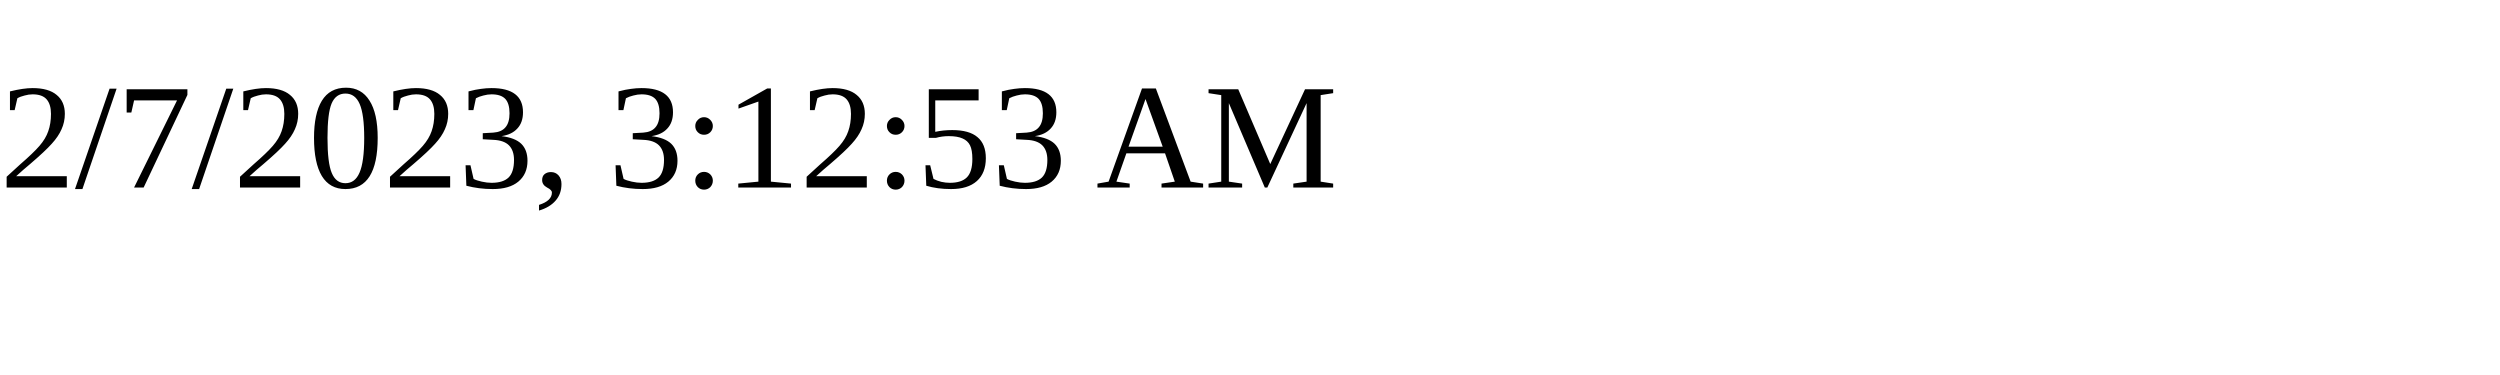
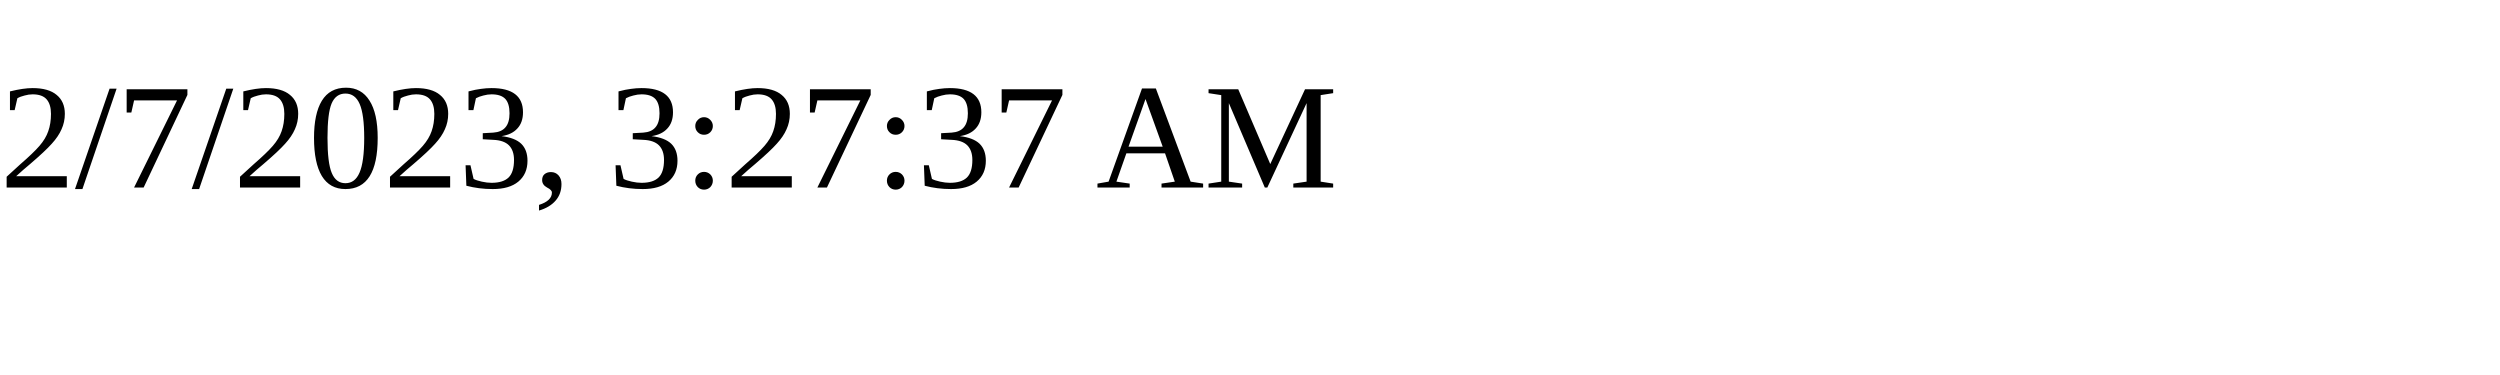
<svg xmlns="http://www.w3.org/2000/svg" height="30" width="200">
-   <text x="0" y="15">2/7/2023, 3:12:53 AM</text>
+   <text x="0" y="15">2/7/2023, 3:27:37 AM</text>
</svg>
